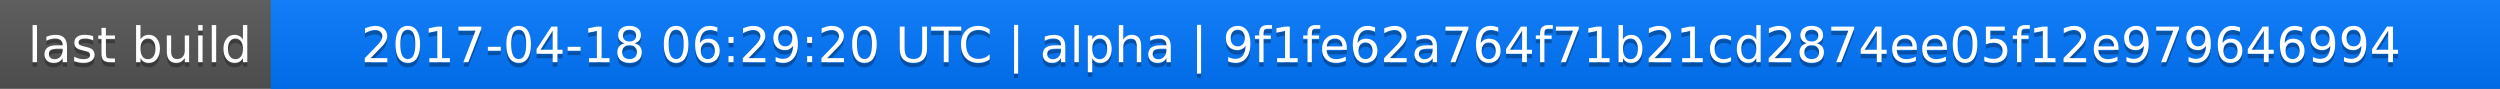
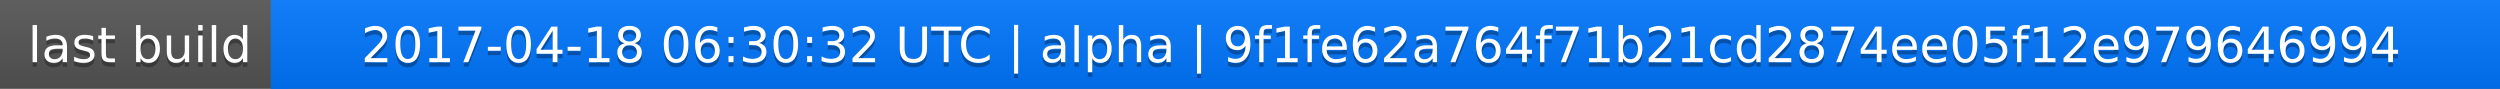
<svg xmlns="http://www.w3.org/2000/svg" width="563" height="20">
  <linearGradient id="a" x2="0" y2="100%">
    <stop offset="0" stop-color="#bbb" stop-opacity=".1" />
    <stop offset="1" stop-opacity=".1" />
  </linearGradient>
  <rect rx="0" width="563" height="20" fill="#555" />
  <rect rx="0" x="61" width="502" height="20" fill="#07f" />
  <path fill="#07f" d="M61 0h4v20h-4z" />
  <rect rx="0" width="563" height="20" fill="url(#a)" />
  <g fill="#fff" text-anchor="middle" font-family="DejaVu Sans,Verdana,Geneva,sans-serif" font-size="11">
    <text x="31.5" y="15" fill="#010101" fill-opacity=".3">last build</text>
    <text x="31.5" y="14">last build</text>
-     <text x="311" y="15" fill="#010101" fill-opacity=".3">2017-04-18 06:29:20 UTC | alpha | 9f1fe62a764f71b21cd2874ee05f12e979646994</text>
-     <text x="311" y="14">2017-04-18 06:29:20 UTC | alpha | 9f1fe62a764f71b21cd2874ee05f12e979646994</text>
+     <text x="311" y="15" fill="#010101" fill-opacity=".3">2017-04-18 06:30:32 UTC | alpha | 9f1fe62a764f71b21cd2874ee05f12e979646994</text>
+     <text x="311" y="14">2017-04-18 06:30:32 UTC | alpha | 9f1fe62a764f71b21cd2874ee05f12e979646994</text>
  </g>
</svg>
